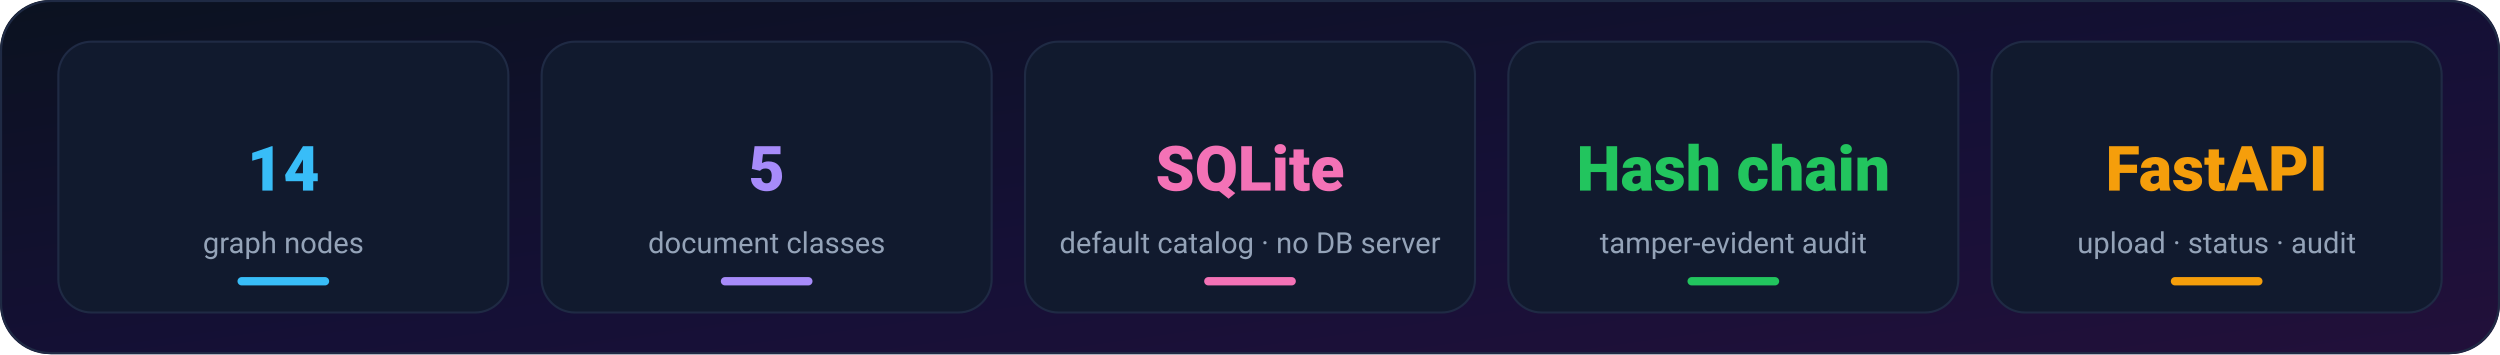
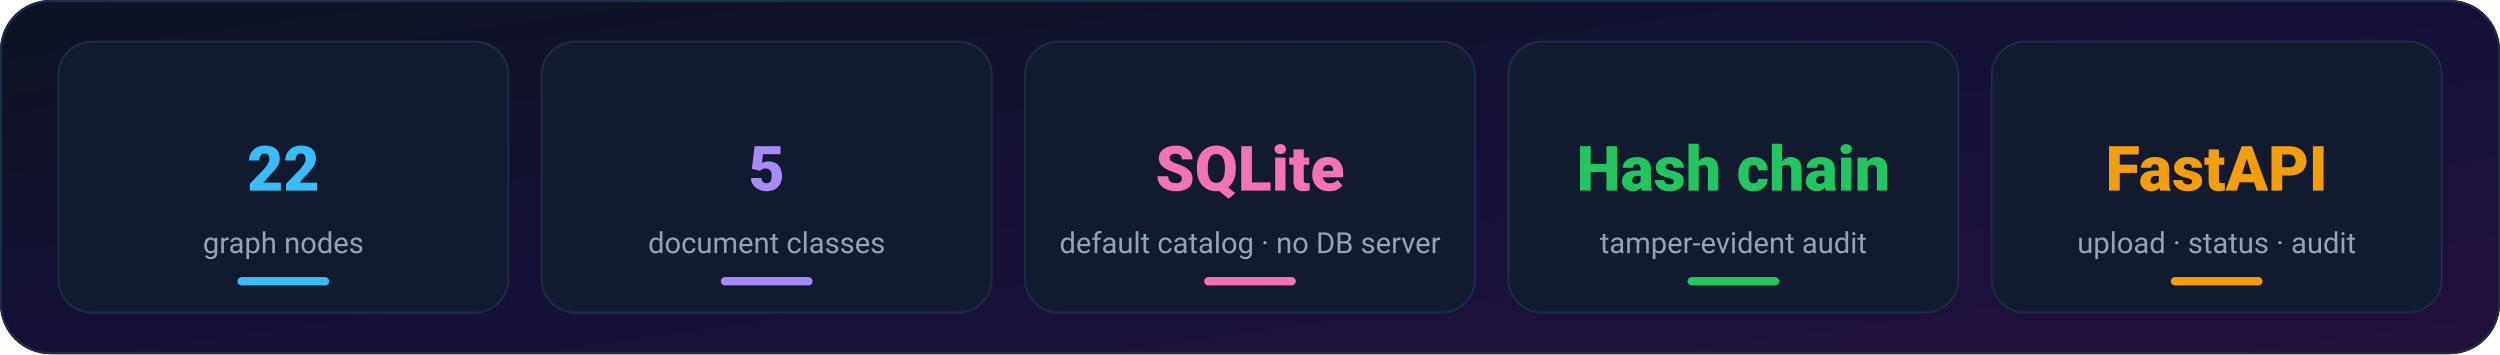
<svg xmlns="http://www.w3.org/2000/svg" viewBox="0 0 1200 170" width="1200" height="170" role="img" aria-labelledby="t d" font-family="ui-sans-serif,-apple-system,'Segoe UI',Roboto,Helvetica,Arial,sans-serif">
  <defs>
    <linearGradient id="bg" x1="0" y1="0" x2="1" y2="1">
      <stop offset="0" stop-color="#0b1220" />
      <stop offset=".55" stop-color="#151036" />
      <stop offset="1" stop-color="#22103a" />
    </linearGradient>
    <linearGradient id="ttl" x1="0" y1="0" x2="1" y2="0">
      <stop offset="0" stop-color="#7dd3fc" />
      <stop offset=".5" stop-color="#c4b5fd" />
      <stop offset="1" stop-color="#f9a8d4" />
    </linearGradient>
    <radialGradient id="glow" cx=".5" cy=".5" r=".5">
      <stop offset="0" stop-color="#a78bfa" stop-opacity=".9" />
      <stop offset="1" stop-color="#a78bfa" stop-opacity="0" />
    </radialGradient>
    <filter id="soft" x="-50%" y="-50%" width="200%" height="200%">
      <feGaussianBlur stdDeviation="3" />
    </filter>
    <marker id="arr" viewBox="0 0 10 10" refX="8" refY="5" markerWidth="7" markerHeight="7" orient="auto-start-reverse">
      <path d="M1 1 L9 5 L1 9" fill="none" stroke="#94a3b8" stroke-width="1.6" stroke-linecap="round" stroke-linejoin="round" />
    </marker>
    <linearGradient id="shine" x1="0" y1="0" x2="1" y2="0">
      <stop offset="0" stop-color="#fff" stop-opacity="0" />
      <stop offset=".5" stop-color="#fff" stop-opacity=".12" />
      <stop offset="1" stop-color="#fff" stop-opacity="0" />
    </linearGradient>
  </defs>
  <style>@media (prefers-reduced-motion: reduce){.motion{display:none}}</style>
  <rect width="1200" height="170" rx="24" fill="url(#bg)" />
  <rect x=".5" y=".5" width="1199" height="169" rx="24" fill="none" stroke="#1f2a44" />
  <clipPath id="c0">
    <rect x="28" y="20" width="216" height="130" rx="16" />
  </clipPath>
  <rect x="28" y="20" width="216" height="130" rx="16" fill="#111a2e" stroke="#1f2a44" />
-   <text x="136" y="91.5" font-size="30" fill="#38bdf8" font-weight="800" text-anchor="middle">14</text>
+   <text x="136" y="91.5" font-size="30" fill="#38bdf8" font-weight="800" text-anchor="middle">22</text>
  <text x="136" y="121.5" font-size="14" fill="#94a3b8" text-anchor="middle">graph nodes</text>
  <rect x="114" y="133" width="44" height="4" rx="2" fill="#38bdf8" />
  <g class="motion" clip-path="url(#c0)">
    <rect x="-40" y="20" width="60" height="130" fill="url(#shine)">
      <animate attributeName="x" values="-40;252;252" keyTimes="0;.35;1" dur="5s" begin="0s" repeatCount="indefinite" />
    </rect>
  </g>
  <clipPath id="c1">
    <rect x="260" y="20" width="216" height="130" rx="16" />
  </clipPath>
  <rect x="260" y="20" width="216" height="130" rx="16" fill="#111a2e" stroke="#1f2a44" />
  <text x="368" y="91.5" font-size="30" fill="#a78bfa" font-weight="800" text-anchor="middle">5</text>
  <text x="368" y="121.5" font-size="14" fill="#94a3b8" text-anchor="middle">document classes</text>
  <rect x="346" y="133" width="44" height="4" rx="2" fill="#a78bfa" />
  <g class="motion" clip-path="url(#c1)">
    <rect x="192" y="20" width="60" height="130" fill="url(#shine)">
      <animate attributeName="x" values="192;484;484" keyTimes="0;.35;1" dur="5s" begin="0.5s" repeatCount="indefinite" />
    </rect>
  </g>
  <clipPath id="c2">
    <rect x="492" y="20" width="216" height="130" rx="16" />
  </clipPath>
  <rect x="492" y="20" width="216" height="130" rx="16" fill="#111a2e" stroke="#1f2a44" />
  <text x="600" y="91.5" font-size="30" fill="#f472b6" font-weight="800" text-anchor="middle">SQLite</text>
  <text x="600" y="121.5" font-size="14" fill="#94a3b8" text-anchor="middle">default catalog · no DB server</text>
  <rect x="578" y="133" width="44" height="4" rx="2" fill="#f472b6" />
  <g class="motion" clip-path="url(#c2)">
    <rect x="424" y="20" width="60" height="130" fill="url(#shine)">
      <animate attributeName="x" values="424;716;716" keyTimes="0;.35;1" dur="5s" begin="1s" repeatCount="indefinite" />
    </rect>
  </g>
  <clipPath id="c3">
    <rect x="724" y="20" width="216" height="130" rx="16" />
  </clipPath>
  <rect x="724" y="20" width="216" height="130" rx="16" fill="#111a2e" stroke="#1f2a44" />
  <text x="832" y="91.5" font-size="30" fill="#22c55e" font-weight="800" text-anchor="middle">Hash chain</text>
  <text x="832" y="121.5" font-size="14" fill="#94a3b8" text-anchor="middle">tamper-evident audit</text>
  <rect x="810" y="133" width="44" height="4" rx="2" fill="#22c55e" />
  <g class="motion" clip-path="url(#c3)">
    <rect x="656" y="20" width="60" height="130" fill="url(#shine)">
      <animate attributeName="x" values="656;948;948" keyTimes="0;.35;1" dur="5s" begin="1.5s" repeatCount="indefinite" />
    </rect>
  </g>
  <clipPath id="c4">
    <rect x="956" y="20" width="216" height="130" rx="16" />
  </clipPath>
  <rect x="956" y="20" width="216" height="130" rx="16" fill="#111a2e" stroke="#1f2a44" />
  <text x="1064" y="91.5" font-size="30" fill="#f59e0b" font-weight="800" text-anchor="middle">FastAPI</text>
  <text x="1064" y="121.5" font-size="14" fill="#94a3b8" text-anchor="middle">upload · status · audit</text>
  <rect x="1042" y="133" width="44" height="4" rx="2" fill="#f59e0b" />
  <g class="motion" clip-path="url(#c4)">
    <rect x="888" y="20" width="60" height="130" fill="url(#shine)">
      <animate attributeName="x" values="888;1180;1180" keyTimes="0;.35;1" dur="5s" begin="2s" repeatCount="indefinite" />
    </rect>
  </g>
</svg>
